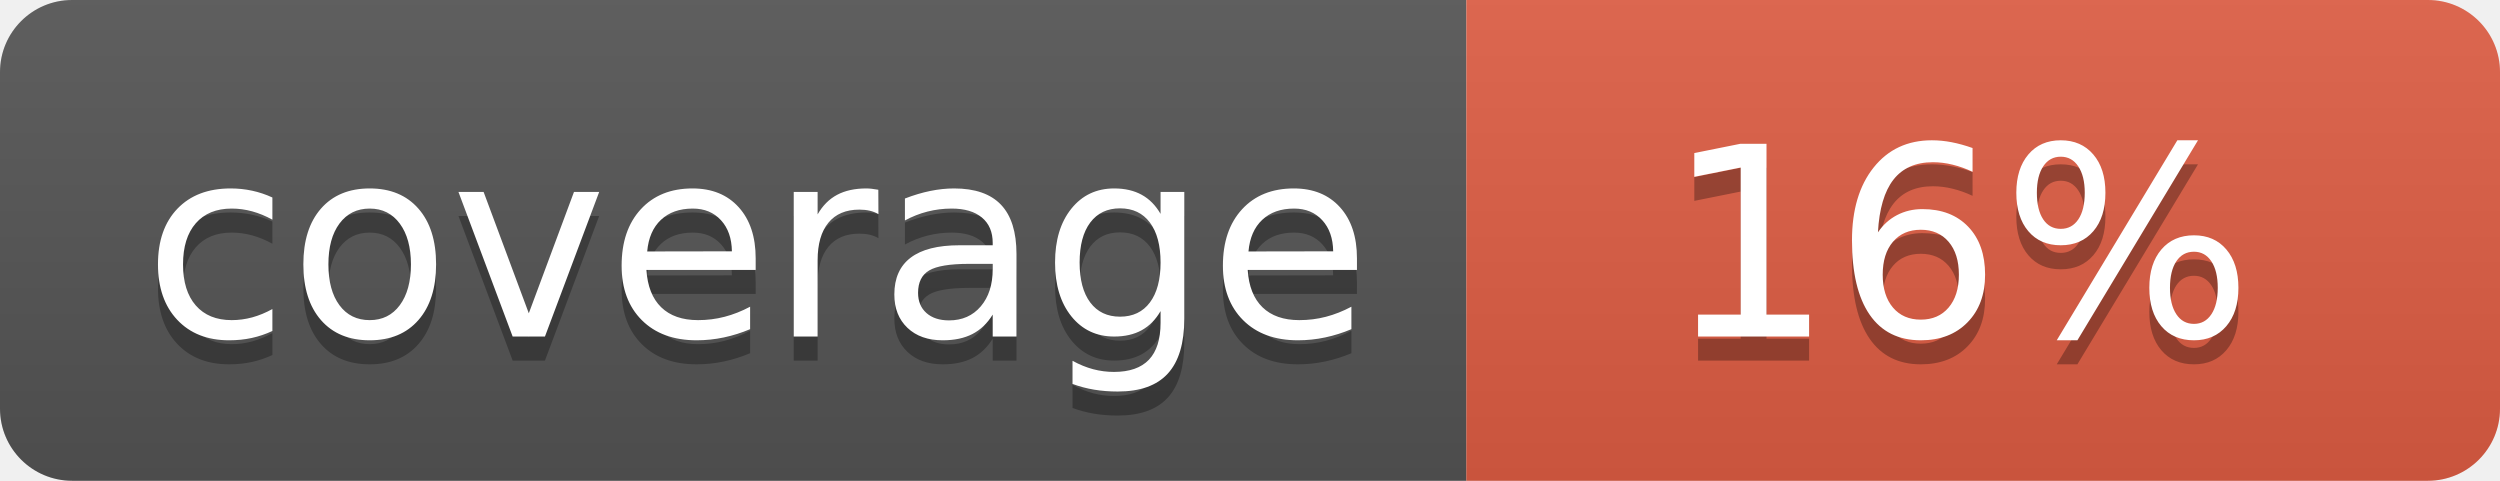
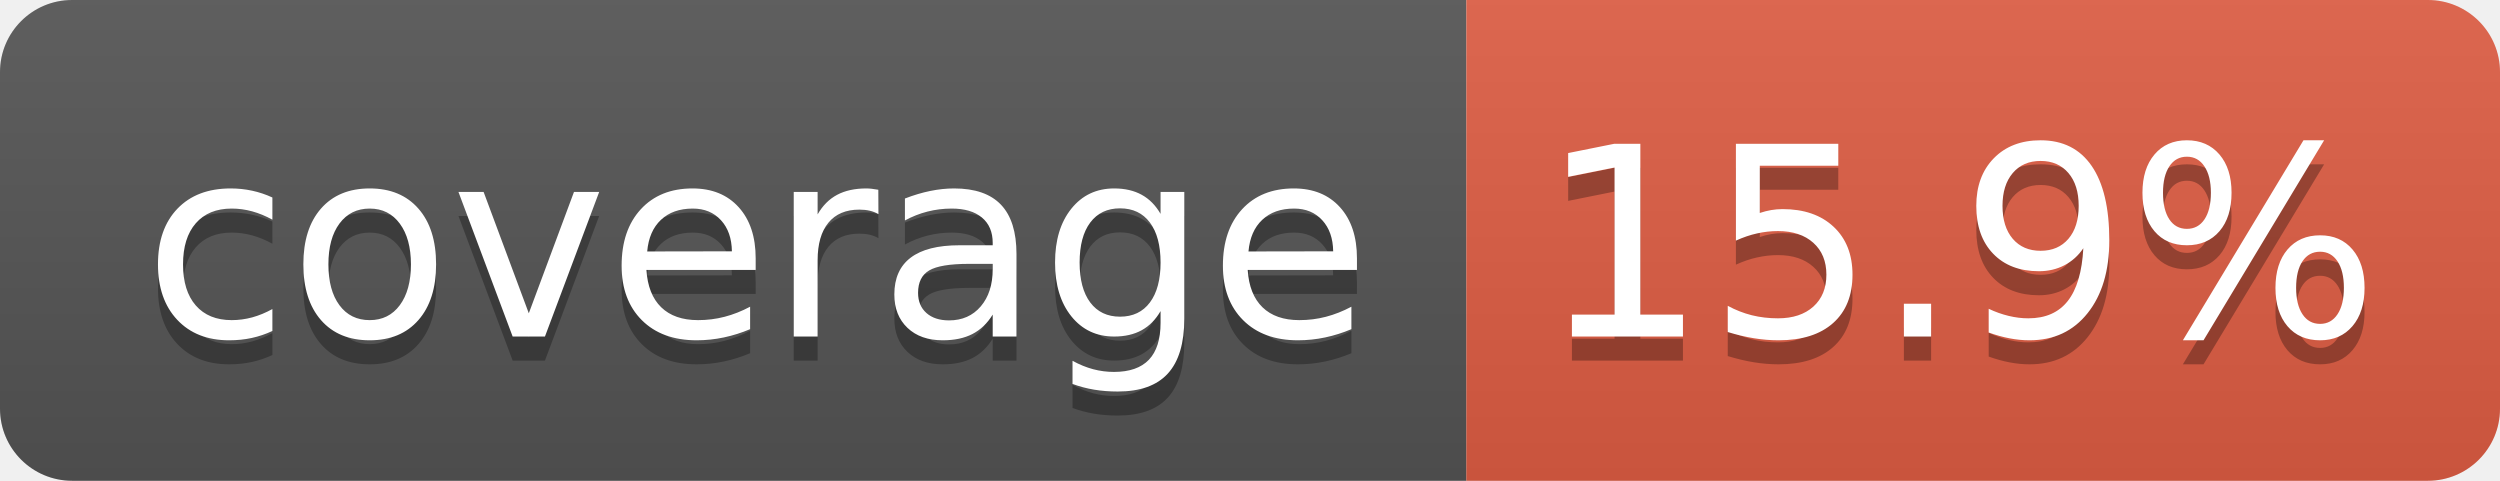
- <svg xmlns="http://www.w3.org/2000/svg" width="104" height="20" role="img" aria-label="coverage: 16%">
+ <svg xmlns="http://www.w3.org/2000/svg" width="104" height="20" role="img" aria-label="coverage: 15.9%">
  <linearGradient id="s" x2="0" y2="100%">
    <stop offset="0" stop-color="#bbb" stop-opacity=".1" />
    <stop offset="1" stop-opacity=".1" />
  </linearGradient>
  <clipPath id="r">
    <rect width="104" height="20" rx="3" fill="#fff" />
  </clipPath>
  <g clip-path="url(#r)">
    <rect width="61" height="20" fill="#555" />
    <rect x="61" width="43" height="20" fill="#e05d44" />
    <rect width="104" height="20" fill="url(#s)" />
  </g>
  <g fill="#fff" text-anchor="middle" font-family="Verdana,Geneva,DejaVu Sans,sans-serif" text-rendering="geometricPrecision" font-size="110">
    <text aria-hidden="true" x="315" y="150" fill="#010101" fill-opacity=".3" transform="scale(.1)" textLength="510">coverage</text>
    <text x="315" y="140" transform="scale(.1)" fill="#fff" textLength="510">coverage</text>
-     <text aria-hidden="true" x="815" y="150" fill="#010101" fill-opacity=".3" transform="scale(.1)" textLength="250">16%</text>
-     <text x="815" y="140" transform="scale(.1)" fill="#fff" textLength="250">16%</text>
+     <text aria-hidden="true" x="815" y="150" fill="#010101" fill-opacity=".3" transform="scale(.1)" textLength="330">15.9%</text>
+     <text x="815" y="140" transform="scale(.1)" fill="#fff" textLength="330">15.9%</text>
  </g>
</svg>
